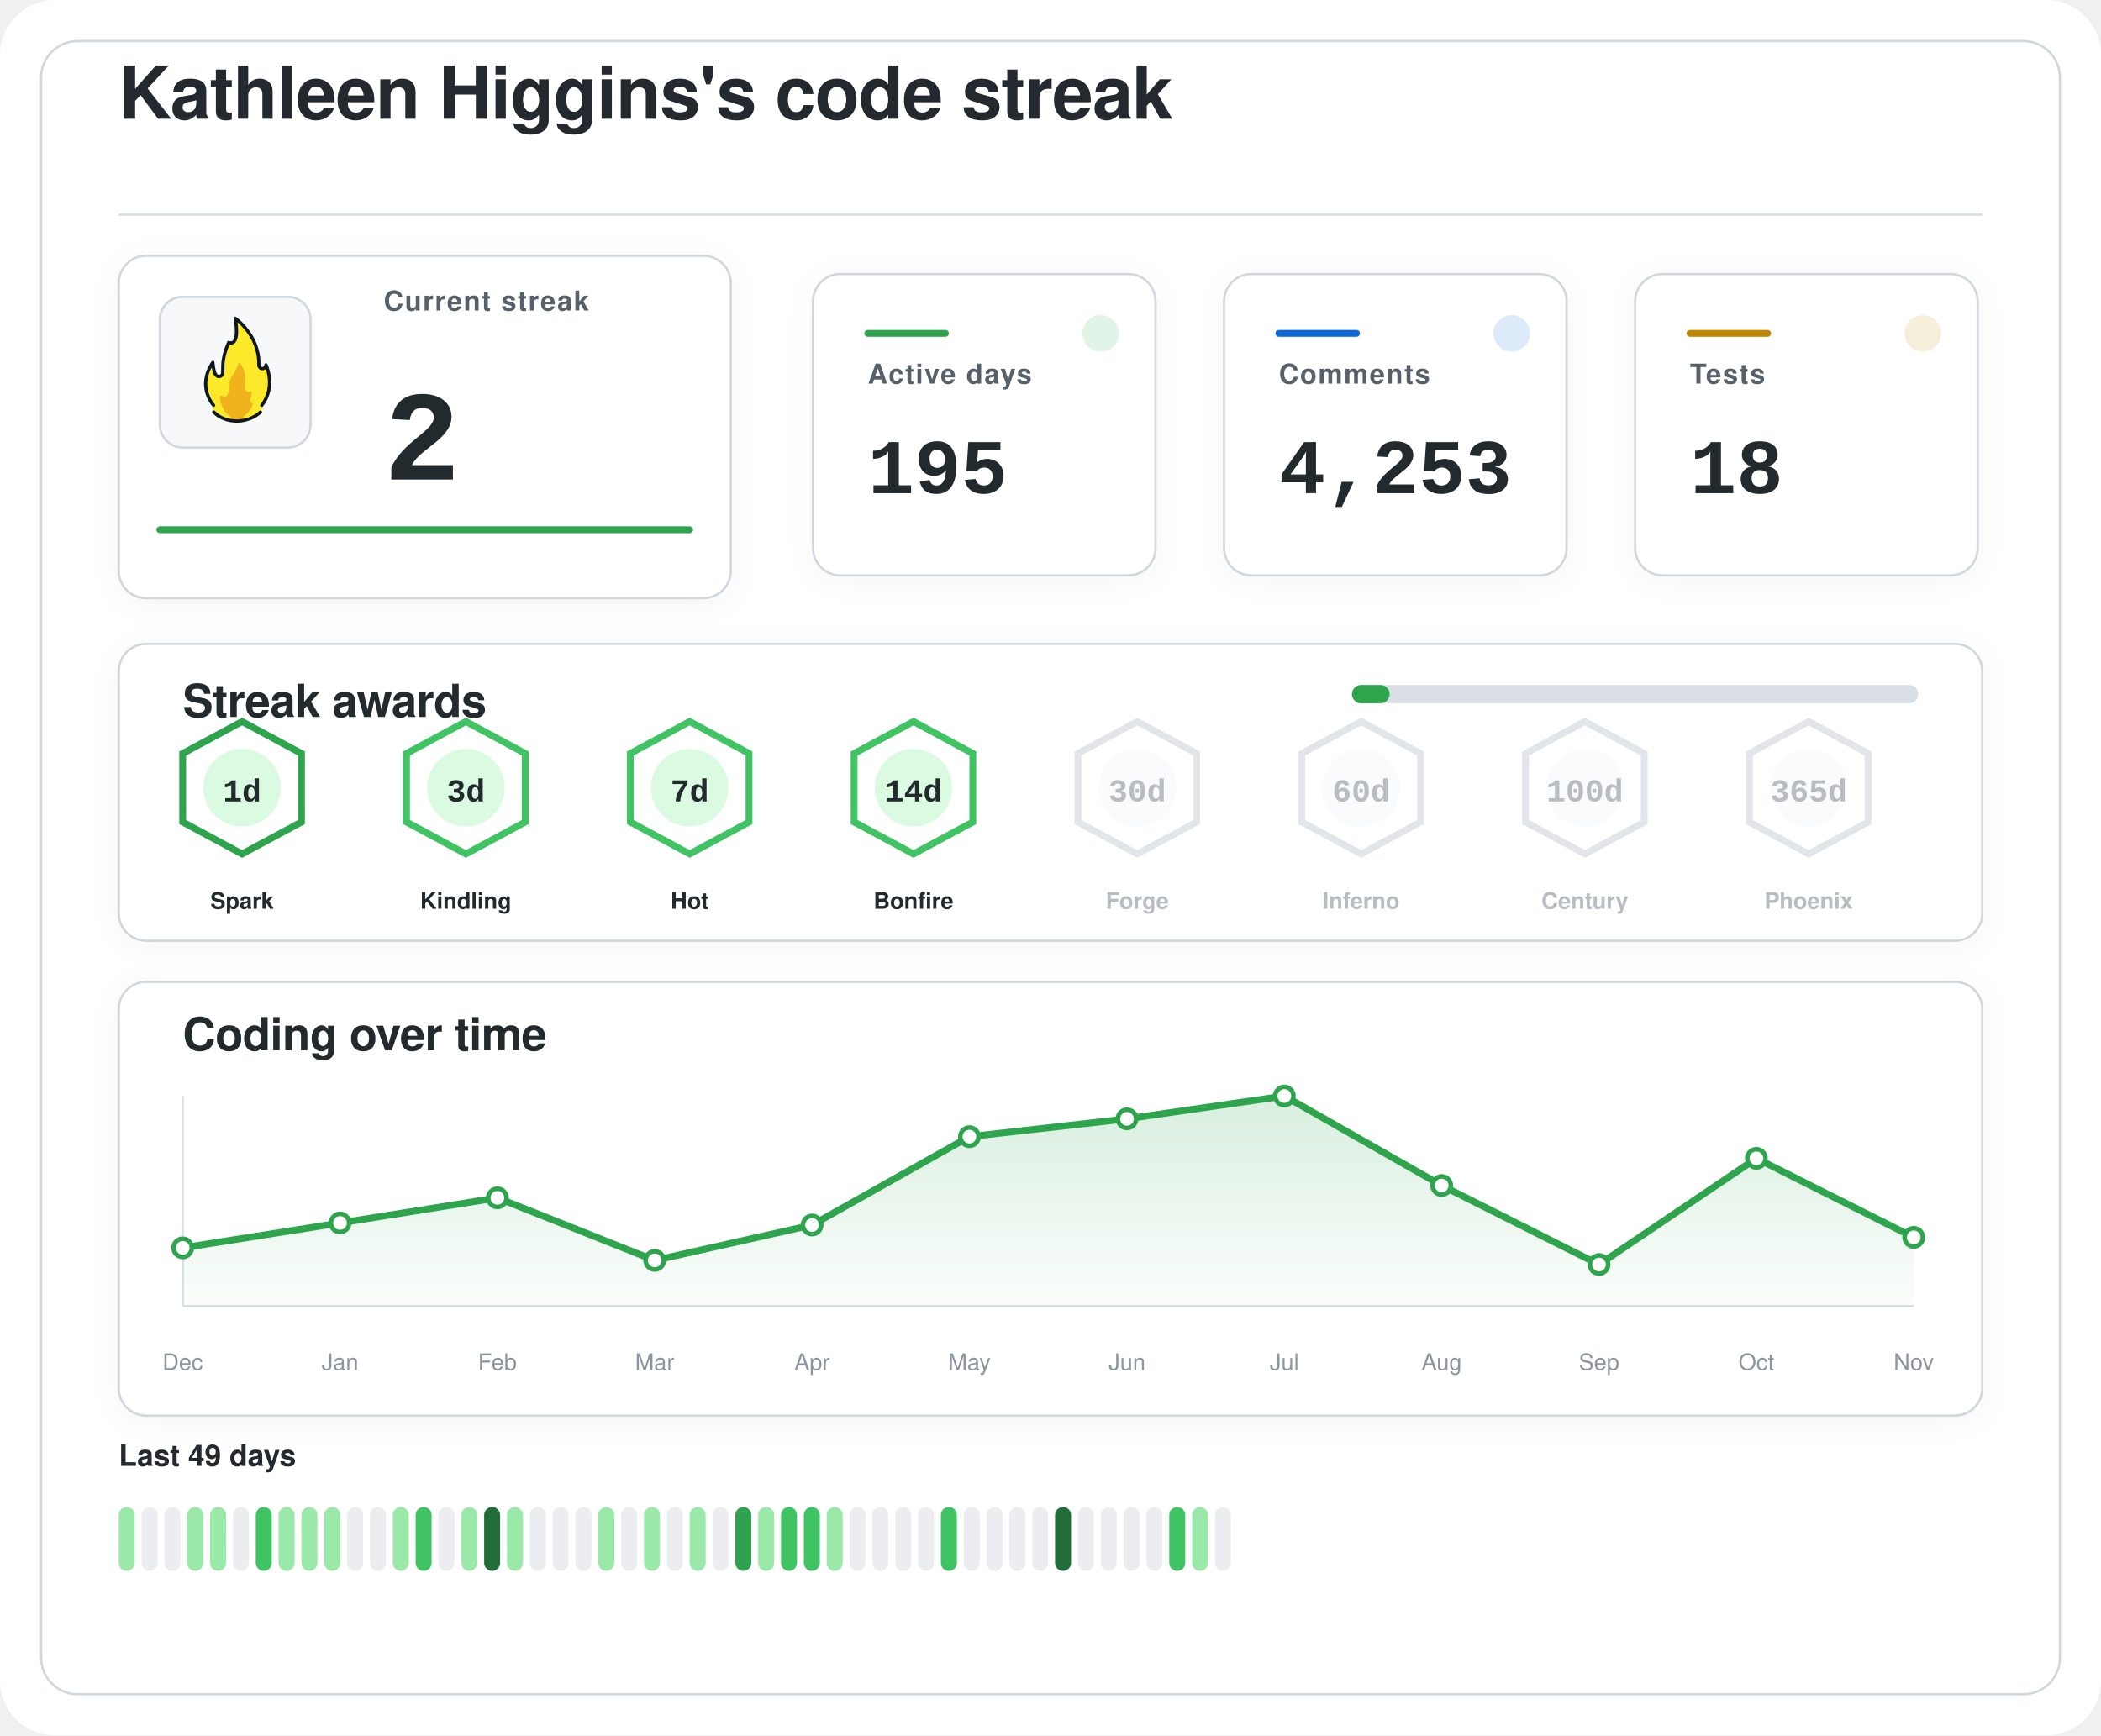
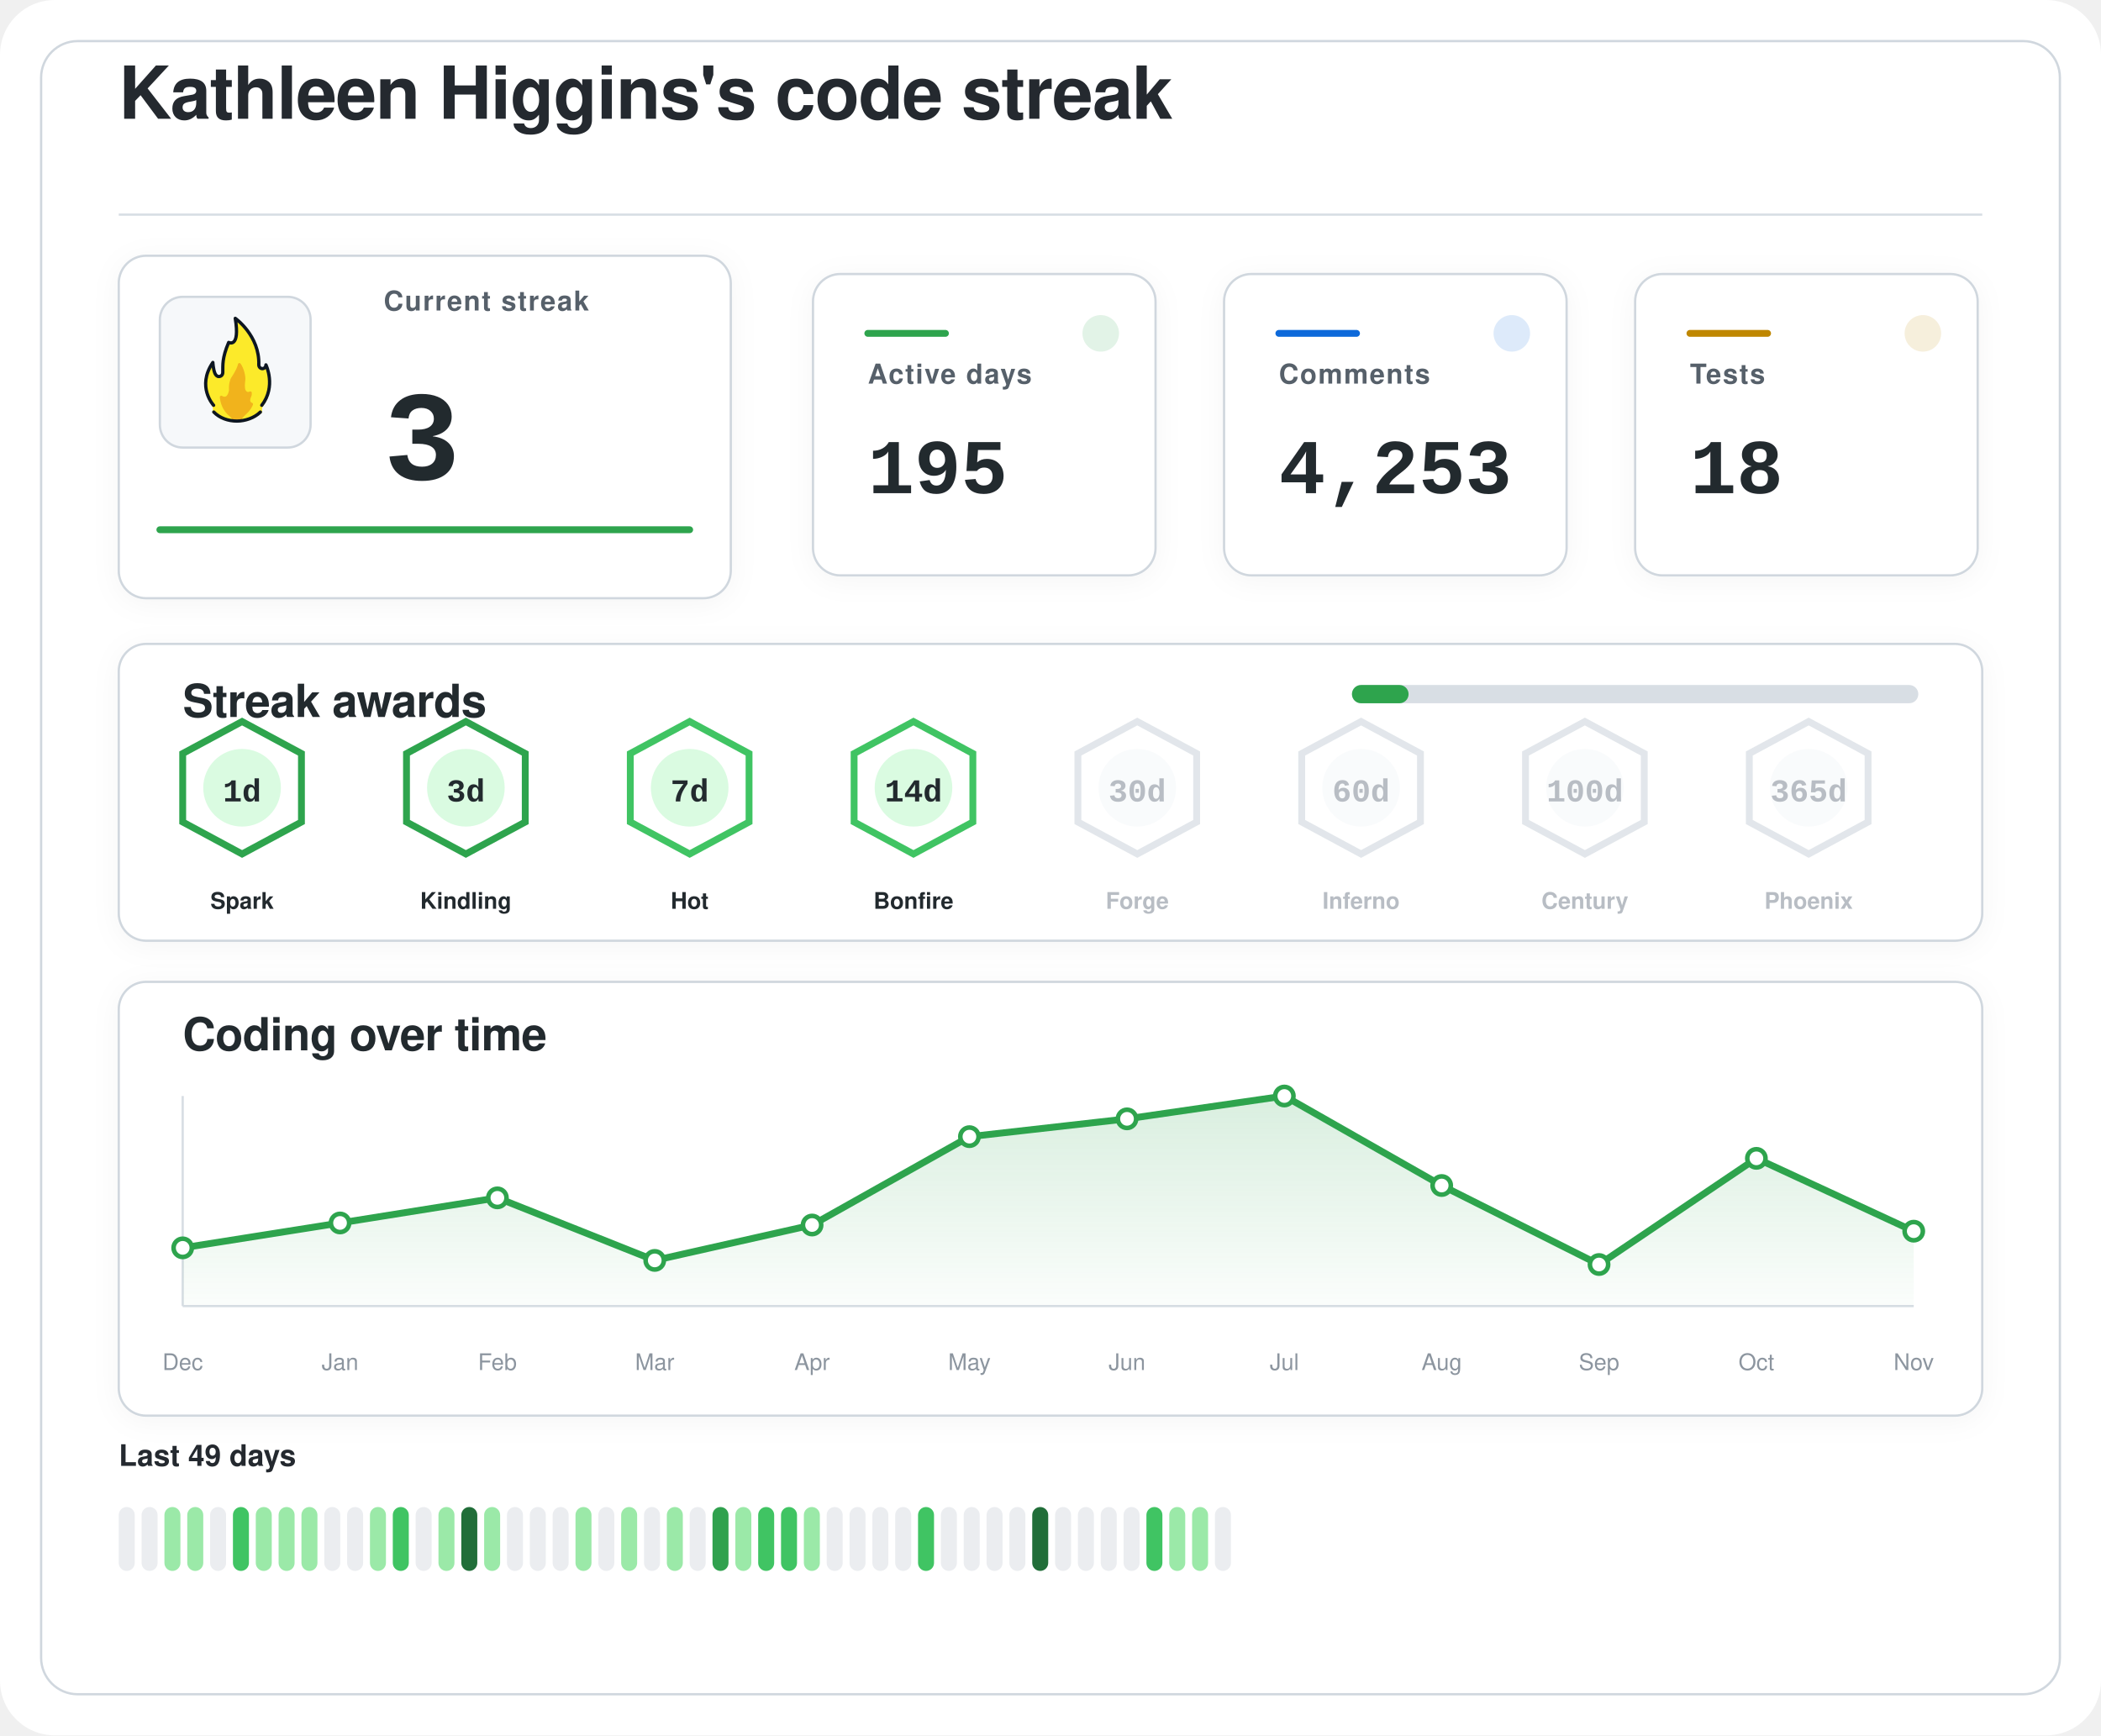
<svg xmlns="http://www.w3.org/2000/svg" width="920" height="760" viewBox="0 0 920 760" role="img" aria-labelledby="title desc">
  <defs>
    <filter id="softShadow" x="-20%" y="-20%" width="140%" height="140%">
      <feDropShadow dx="0" dy="2" stdDeviation="6" flood-color="#1f2328" flood-opacity="0.04" />
    </filter>
    <linearGradient id="chartWash" x1="0%" y1="0%" x2="0%" y2="100%">
      <stop offset="0%" stop-color="#2da44e" stop-opacity="0.18" />
      <stop offset="100%" stop-color="#2da44e" stop-opacity="0.02" />
    </linearGradient>
  </defs>
  <rect width="920" height="760" rx="24" fill="#ffffff" />
  <rect x="18" y="18" width="884" height="724" rx="16" fill="#ffffff" stroke="#d0d7de" stroke-width="1" />
  <g transform="translate(52 52)">
    <text x="0" y="0" fill="#24292f" font-family="-apple-system, BlinkMacSystemFont, 'Segoe UI', Helvetica, Arial, sans-serif" font-size="32" font-weight="600" letter-spacing="-0.4">
    Kathleen Higgins's code streak
  </text>
    <line x1="0" y1="42" x2="816" y2="42" stroke="#d8dee4" stroke-width="1" />
  </g>
  <g filter="url(#softShadow)">
    <rect x="52" y="112" width="268" height="150" rx="12" fill="#ffffff" stroke="#d0d7de" stroke-width="1" />
    <rect x="70" y="130" width="66" height="66" rx="10" fill="#f6f8fa" stroke="#d0d7de" stroke-width="1" />
    <g transform="translate(78 136) scale(0.7222)">
      <path fill="#FCEA2B" d="M51.334,58.302c7.563-9.789,4.032-21.872,2.446-25.569c-0.18-0.419-0.93-0.557-0.982-0.101c-0.122,1.08-0.406,2.361-2.004,1.974c-0.82-0.199-1.348-0.556-1.348-1.88c0.511-15.049-10.511-25.297-14.346-28.536c-0.51-0.431-1.267,0.029-1.159,0.704c2.456,15.335-1.608,14.285-3.099,13.819c-0.259-0.081-0.541,0.055-0.66,0.307c-4.588,9.701-3.411,14.265-3.519,17.445c0,0.257,0,0.687,0,0.958c0,1.746-1.415,2.582-2.561,2.071c-2.054-0.916-2.405-6.373-2.413-7.824c-0.004-0.683-0.809-0.879-1.202-0.332c-8.805,12.267-2.325,23.197-0.082,26.317c0.646,0.898,0.902,2.075,0.535,3.13c-0.041,0.118-0.09,0.235-0.146,0.349c-0.399,0.798,0.671,1.4,0.671,1.4c1.315,1.234,5.465,5.181,14.282,5.181c7.134-0,11.948-3.059,13.83-4.725c0.883-0.781,1.276-0.859,1.273-1.683C50.846,60.324,50.824,58.807,51.334,58.302" />
      <path fill="#F1B31C" d="M36.294,32.558c-0.295,1.461-1.32,4.002-4.207,8.35c-0.059,0.106-0.117,0.21-0.176,0.317c-0.309,0.689-1.355,3.341-1.062,7.051c-0,0.002-0.573,4.337-2.977,3.976c-0.509-0.077-0.921-0.251-1.254-0.477c-0.611-0.416-1.423,0.108-1.349,0.853c0.32,3.192,1.603,8.082,6.153,11.672c0,0,1.283,1.06,1.442,1.975c0.005,0.03,0.029,0.051,0.059,0.051l5.274,0c0.183,0,0.208-0.024,0.213-0.059c0.036-0.24,0.364-1.25,3.202-3.773c1.997-1.775,3.165-3.898,3.742-5.348c0.205-0.514-0.101-1.117-0.639-1.207c-0.344-0.057-0.713-0.36-1.013-1.184c-0.006-0.024-0.217-0.838,0.601-2.559c0.381-0.801,0.424-1.665,0.36-2.365c-0.058-0.632-0.723-0.998-1.282-0.716c-0.784,0.397-1.869,0.53-2.599-1.075c0,0-0.658-1.566-0.086-5.452c0.437-2.966-1.011-7.862-2.828-10.375C37.419,31.589,36.446,31.803,36.294,32.558z" />
      <path fill="none" stroke="#101820" stroke-linecap="round" stroke-linejoin="round" stroke-width="2" d="M21.63,61.556c3.479,3.611,8.67,5.475,13.992,5.475c5.055,0,10.708-1.962,14.241-5.468" />
      <path fill="none" stroke="#101820" stroke-linecap="round" stroke-linejoin="round" stroke-width="2" d="M21.511,57.456c0,0-10.532-11.201-0.455-25.979c0,0,0.197,4.059,1.255,6.582c0.483,1.036,1.212,1.957,2.349,1.957c1.335,0,2.418-0.897,2.418-2.571c0-0.26,0-0.672,0-0.918c0.105-3.1-0.525-7.666,3.571-17.19c0,0,7.037,3.784,3.991-14.612c0,0,14.88,10.442,14.276,28.217c0,1.269,0.968,2.298,2.162,2.298s2.162-1.029,2.162-2.298c0.075,0.134,6.322,13.078-2.514,24.515" />
    </g>
    <text x="168" y="136" fill="#57606a" font-family="-apple-system, BlinkMacSystemFont, 'Segoe UI', Helvetica, Arial, sans-serif" font-size="12" font-weight="600" letter-spacing="0.6">
    Current streak
  </text>
    <text x="168" y="210" fill="#24292f" font-family="ui-monospace, SFMono-Regular, 'SF Mono', Consolas, 'Liberation Mono', Menlo, monospace" font-size="56" font-weight="700">
-     2
+     3
  </text>
    <line x1="70" y1="232" x2="302" y2="232" stroke="#2da44e" stroke-width="3" stroke-linecap="round" />
  </g>
  <g filter="url(#softShadow)">
    <rect x="356" y="120" width="150" height="132" rx="12" fill="#ffffff" stroke="#d0d7de" stroke-width="1" />
    <circle cx="482" cy="146" r="8" fill="#2da44e" opacity="0.14" />
    <line x1="380" y1="146" x2="414" y2="146" stroke="#2da44e" stroke-width="3" stroke-linecap="round" />
    <text x="380" y="168" fill="#57606a" font-family="-apple-system, BlinkMacSystemFont, 'Segoe UI', Helvetica, Arial, sans-serif" font-size="12" font-weight="600" letter-spacing="0.6">
    Active days
  </text>
    <text x="380" y="216" fill="#24292f" font-family="ui-monospace, SFMono-Regular, 'SF Mono', Consolas, 'Liberation Mono', Menlo, monospace" font-size="34" font-weight="700">
    195
  </text>
  </g>
  <g filter="url(#softShadow)">
    <rect x="536" y="120" width="150" height="132" rx="12" fill="#ffffff" stroke="#d0d7de" stroke-width="1" />
    <circle cx="662" cy="146" r="8" fill="#0969da" opacity="0.14" />
    <line x1="560" y1="146" x2="594" y2="146" stroke="#0969da" stroke-width="3" stroke-linecap="round" />
    <text x="560" y="168" fill="#57606a" font-family="-apple-system, BlinkMacSystemFont, 'Segoe UI', Helvetica, Arial, sans-serif" font-size="12" font-weight="600" letter-spacing="0.6">
    Comments
  </text>
    <text x="560" y="216" fill="#24292f" font-family="ui-monospace, SFMono-Regular, 'SF Mono', Consolas, 'Liberation Mono', Menlo, monospace" font-size="34" font-weight="700">
    4,253
  </text>
  </g>
  <g filter="url(#softShadow)">
    <rect x="716" y="120" width="150" height="132" rx="12" fill="#ffffff" stroke="#d0d7de" stroke-width="1" />
    <circle cx="842" cy="146" r="8" fill="#bf8700" opacity="0.14" />
    <line x1="740" y1="146" x2="774" y2="146" stroke="#bf8700" stroke-width="3" stroke-linecap="round" />
    <text x="740" y="168" fill="#57606a" font-family="-apple-system, BlinkMacSystemFont, 'Segoe UI', Helvetica, Arial, sans-serif" font-size="12" font-weight="600" letter-spacing="0.6">
    Tests
  </text>
    <text x="740" y="216" fill="#24292f" font-family="ui-monospace, SFMono-Regular, 'SF Mono', Consolas, 'Liberation Mono', Menlo, monospace" font-size="34" font-weight="700">
    18
  </text>
  </g>
  <g filter="url(#softShadow)">
    <rect x="52" y="282" width="816" height="130" rx="12" fill="#ffffff" stroke="#d0d7de" stroke-width="1" />
    <text x="80" y="314" fill="#24292f" font-family="-apple-system, BlinkMacSystemFont, 'Segoe UI', Helvetica, Arial, sans-serif" font-size="20" font-weight="600" letter-spacing="-0.2">
    Streak awards
  </text>
    <rect x="592" y="300" width="248" height="8" rx="4" fill="#d8dee4" />
-     <rect x="592" y="300" width="16.5" height="8" rx="4" fill="#2da44e" />
+     <rect x="592" y="300" width="24.8" height="8" rx="4" fill="#2da44e" />
    <g opacity="1">
      <path d="M106 316 L132 330 L132 360 L106 374 L80 360 L80 330 Z" fill="#ffffff" stroke="#2da44e" stroke-width="3" />
      <circle cx="106" cy="345" r="17" fill="#dafbe1" />
      <text x="106" y="351" text-anchor="middle" fill="#24292f" font-family="ui-monospace, SFMono-Regular, 'SF Mono', Consolas, 'Liberation Mono', Menlo, monospace" font-size="14" font-weight="800">
    1d
  </text>
      <text x="106" y="398" text-anchor="middle" fill="#24292f" font-family="-apple-system, BlinkMacSystemFont, 'Segoe UI', Helvetica, Arial, sans-serif" font-size="10" font-weight="700">
    Spark
  </text>
    </g>
    <g opacity="1">
-       <path d="M204 316 L230 330 L230 360 L204 374 L178 360 L178 330 Z" fill="#ffffff" stroke="#40c463" stroke-width="3" />
+       <path d="M204 316 L230 330 L230 360 L204 374 L178 360 L178 330 Z" fill="#ffffff" stroke="#2da44e" stroke-width="3" />
      <circle cx="204" cy="345" r="17" fill="#dafbe1" />
      <text x="204" y="351" text-anchor="middle" fill="#24292f" font-family="ui-monospace, SFMono-Regular, 'SF Mono', Consolas, 'Liberation Mono', Menlo, monospace" font-size="14" font-weight="800">
    3d
  </text>
      <text x="204" y="398" text-anchor="middle" fill="#24292f" font-family="-apple-system, BlinkMacSystemFont, 'Segoe UI', Helvetica, Arial, sans-serif" font-size="10" font-weight="700">
    Kindling
  </text>
    </g>
    <g opacity="1">
      <path d="M302 316 L328 330 L328 360 L302 374 L276 360 L276 330 Z" fill="#ffffff" stroke="#40c463" stroke-width="3" />
      <circle cx="302" cy="345" r="17" fill="#dafbe1" />
      <text x="302" y="351" text-anchor="middle" fill="#24292f" font-family="ui-monospace, SFMono-Regular, 'SF Mono', Consolas, 'Liberation Mono', Menlo, monospace" font-size="14" font-weight="800">
    7d
  </text>
      <text x="302" y="398" text-anchor="middle" fill="#24292f" font-family="-apple-system, BlinkMacSystemFont, 'Segoe UI', Helvetica, Arial, sans-serif" font-size="10" font-weight="700">
    Hot
  </text>
    </g>
    <g opacity="1">
      <path d="M400 316 L426 330 L426 360 L400 374 L374 360 L374 330 Z" fill="#ffffff" stroke="#40c463" stroke-width="3" />
      <circle cx="400" cy="345" r="17" fill="#dafbe1" />
      <text x="400" y="351" text-anchor="middle" fill="#24292f" font-family="ui-monospace, SFMono-Regular, 'SF Mono', Consolas, 'Liberation Mono', Menlo, monospace" font-size="14" font-weight="800">
    14d
  </text>
      <text x="400" y="398" text-anchor="middle" fill="#24292f" font-family="-apple-system, BlinkMacSystemFont, 'Segoe UI', Helvetica, Arial, sans-serif" font-size="10" font-weight="700">
    Bonfire
  </text>
    </g>
    <g opacity="0.62">
      <path d="M498 316 L524 330 L524 360 L498 374 L472 360 L472 330 Z" fill="#ffffff" stroke="#d0d7de" stroke-width="3" />
      <circle cx="498" cy="345" r="17" fill="#f6f8fa" />
      <text x="498" y="351" text-anchor="middle" fill="#8c959f" font-family="ui-monospace, SFMono-Regular, 'SF Mono', Consolas, 'Liberation Mono', Menlo, monospace" font-size="14" font-weight="800">
    30d
  </text>
      <text x="498" y="398" text-anchor="middle" fill="#8c959f" font-family="-apple-system, BlinkMacSystemFont, 'Segoe UI', Helvetica, Arial, sans-serif" font-size="10" font-weight="700">
    Forge
  </text>
    </g>
    <g opacity="0.62">
      <path d="M596 316 L622 330 L622 360 L596 374 L570 360 L570 330 Z" fill="#ffffff" stroke="#d0d7de" stroke-width="3" />
      <circle cx="596" cy="345" r="17" fill="#f6f8fa" />
      <text x="596" y="351" text-anchor="middle" fill="#8c959f" font-family="ui-monospace, SFMono-Regular, 'SF Mono', Consolas, 'Liberation Mono', Menlo, monospace" font-size="14" font-weight="800">
    60d
  </text>
      <text x="596" y="398" text-anchor="middle" fill="#8c959f" font-family="-apple-system, BlinkMacSystemFont, 'Segoe UI', Helvetica, Arial, sans-serif" font-size="10" font-weight="700">
    Inferno
  </text>
    </g>
    <g opacity="0.62">
      <path d="M694 316 L720 330 L720 360 L694 374 L668 360 L668 330 Z" fill="#ffffff" stroke="#d0d7de" stroke-width="3" />
      <circle cx="694" cy="345" r="17" fill="#f6f8fa" />
      <text x="694" y="351" text-anchor="middle" fill="#8c959f" font-family="ui-monospace, SFMono-Regular, 'SF Mono', Consolas, 'Liberation Mono', Menlo, monospace" font-size="14" font-weight="800">
    100d
  </text>
      <text x="694" y="398" text-anchor="middle" fill="#8c959f" font-family="-apple-system, BlinkMacSystemFont, 'Segoe UI', Helvetica, Arial, sans-serif" font-size="10" font-weight="700">
    Century
  </text>
    </g>
    <g opacity="0.62">
      <path d="M792 316 L818 330 L818 360 L792 374 L766 360 L766 330 Z" fill="#ffffff" stroke="#d0d7de" stroke-width="3" />
      <circle cx="792" cy="345" r="17" fill="#f6f8fa" />
      <text x="792" y="351" text-anchor="middle" fill="#8c959f" font-family="ui-monospace, SFMono-Regular, 'SF Mono', Consolas, 'Liberation Mono', Menlo, monospace" font-size="14" font-weight="800">
    365d
  </text>
      <text x="792" y="398" text-anchor="middle" fill="#8c959f" font-family="-apple-system, BlinkMacSystemFont, 'Segoe UI', Helvetica, Arial, sans-serif" font-size="10" font-weight="700">
    Phoenix
  </text>
    </g>
  </g>
  <g filter="url(#softShadow)">
    <rect x="52" y="430" width="816" height="190" rx="12" fill="#ffffff" stroke="#d0d7de" stroke-width="1" />
    <text x="80" y="460" fill="#24292f" font-family="-apple-system, BlinkMacSystemFont, 'Segoe UI', Helvetica, Arial, sans-serif" font-size="20" font-weight="600" letter-spacing="-0.2">
    Coding over time
  </text>
    <line x1="80" y1="572" x2="838" y2="572" stroke="#d8dee4" stroke-width="1" />
    <line x1="80" y1="480" x2="80" y2="572" stroke="#d8dee4" stroke-width="1" />
-     <path d="M 80,572 L 80.0,546.5 L 148.9,535.6 L 217.8,524.6 L 286.7,552.0 L 355.6,536.5 L 424.5,497.8 L 493.5,490.0 L 562.4,480.0 L 631.3,519.2 L 700.2,553.8 L 769.1,507.3 L 838.0,541.9 L 838,572 Z" fill="url(#chartWash)" />
-     <polyline points="80.0,546.5 148.9,535.6 217.8,524.6 286.7,552.0 355.6,536.5 424.5,497.8 493.5,490.0 562.4,480.0 631.3,519.2 700.2,553.8 769.1,507.3 838.0,541.9" fill="none" stroke="#2da44e" stroke-width="3" stroke-linecap="round" stroke-linejoin="round" />
+     <path d="M 80,572 L 80.0,546.5 L 148.9,535.6 L 217.8,524.6 L 286.7,552.0 L 355.6,536.5 L 424.5,497.8 L 493.5,490.0 L 562.4,480.0 L 631.3,519.2 L 700.2,553.8 L 769.1,507.3 L 838.0,539.2 L 838,572 Z" fill="url(#chartWash)" />
+     <polyline points="80.0,546.5 148.9,535.6 217.8,524.6 286.7,552.0 355.6,536.5 424.5,497.8 493.5,490.0 562.4,480.0 631.3,519.2 700.2,553.8 769.1,507.3 838.0,539.2" fill="none" stroke="#2da44e" stroke-width="3" stroke-linecap="round" stroke-linejoin="round" />
    <circle cx="80.0" cy="546.5" r="4" fill="#ffffff" stroke="#2da44e" stroke-width="2" />
    <circle cx="148.9" cy="535.6" r="4" fill="#ffffff" stroke="#2da44e" stroke-width="2" />
    <circle cx="217.8" cy="524.6" r="4" fill="#ffffff" stroke="#2da44e" stroke-width="2" />
    <circle cx="286.7" cy="552.0" r="4" fill="#ffffff" stroke="#2da44e" stroke-width="2" />
    <circle cx="355.6" cy="536.5" r="4" fill="#ffffff" stroke="#2da44e" stroke-width="2" />
    <circle cx="424.5" cy="497.8" r="4" fill="#ffffff" stroke="#2da44e" stroke-width="2" />
    <circle cx="493.5" cy="490.0" r="4" fill="#ffffff" stroke="#2da44e" stroke-width="2" />
    <circle cx="562.4" cy="480.0" r="4" fill="#ffffff" stroke="#2da44e" stroke-width="2" />
    <circle cx="631.3" cy="519.2" r="4" fill="#ffffff" stroke="#2da44e" stroke-width="2" />
    <circle cx="700.2" cy="553.8" r="4" fill="#ffffff" stroke="#2da44e" stroke-width="2" />
    <circle cx="769.1" cy="507.3" r="4" fill="#ffffff" stroke="#2da44e" stroke-width="2" />
-     <circle cx="838.0" cy="541.9" r="4" fill="#ffffff" stroke="#2da44e" stroke-width="2" />
+     <circle cx="838.0" cy="539.2" r="4" fill="#ffffff" stroke="#2da44e" stroke-width="2" />
    <text x="80.0" y="600" text-anchor="middle" fill="#8c959f" font-family="-apple-system, BlinkMacSystemFont, 'Segoe UI', Helvetica, Arial, sans-serif" font-size="10">Dec</text>
    <text x="148.9" y="600" text-anchor="middle" fill="#8c959f" font-family="-apple-system, BlinkMacSystemFont, 'Segoe UI', Helvetica, Arial, sans-serif" font-size="10">Jan</text>
    <text x="217.8" y="600" text-anchor="middle" fill="#8c959f" font-family="-apple-system, BlinkMacSystemFont, 'Segoe UI', Helvetica, Arial, sans-serif" font-size="10">Feb</text>
    <text x="286.7" y="600" text-anchor="middle" fill="#8c959f" font-family="-apple-system, BlinkMacSystemFont, 'Segoe UI', Helvetica, Arial, sans-serif" font-size="10">Mar</text>
    <text x="355.6" y="600" text-anchor="middle" fill="#8c959f" font-family="-apple-system, BlinkMacSystemFont, 'Segoe UI', Helvetica, Arial, sans-serif" font-size="10">Apr</text>
    <text x="424.5" y="600" text-anchor="middle" fill="#8c959f" font-family="-apple-system, BlinkMacSystemFont, 'Segoe UI', Helvetica, Arial, sans-serif" font-size="10">May</text>
    <text x="493.5" y="600" text-anchor="middle" fill="#8c959f" font-family="-apple-system, BlinkMacSystemFont, 'Segoe UI', Helvetica, Arial, sans-serif" font-size="10">Jun</text>
    <text x="562.4" y="600" text-anchor="middle" fill="#8c959f" font-family="-apple-system, BlinkMacSystemFont, 'Segoe UI', Helvetica, Arial, sans-serif" font-size="10">Jul</text>
    <text x="631.3" y="600" text-anchor="middle" fill="#8c959f" font-family="-apple-system, BlinkMacSystemFont, 'Segoe UI', Helvetica, Arial, sans-serif" font-size="10">Aug</text>
    <text x="700.2" y="600" text-anchor="middle" fill="#8c959f" font-family="-apple-system, BlinkMacSystemFont, 'Segoe UI', Helvetica, Arial, sans-serif" font-size="10">Sep</text>
    <text x="769.1" y="600" text-anchor="middle" fill="#8c959f" font-family="-apple-system, BlinkMacSystemFont, 'Segoe UI', Helvetica, Arial, sans-serif" font-size="10">Oct</text>
    <text x="838.0" y="600" text-anchor="middle" fill="#8c959f" font-family="-apple-system, BlinkMacSystemFont, 'Segoe UI', Helvetica, Arial, sans-serif" font-size="10">Nov</text>
  </g>
  <g>
    <text x="52" y="642" fill="#24292f" font-family="-apple-system, BlinkMacSystemFont, 'Segoe UI', Helvetica, Arial, sans-serif" font-size="13" font-weight="600">
    Last 49 days
  </text>
-     <rect x="52" y="660" width="7" height="28" rx="3.5" fill="#9be9a8" />
+     <rect x="52" y="660" width="7" height="28" rx="3.5" fill="#ebedf0" />
    <rect x="62" y="660" width="7" height="28" rx="3.5" fill="#ebedf0" />
-     <rect x="72" y="660" width="7" height="28" rx="3.5" fill="#ebedf0" />
+     <rect x="72" y="660" width="7" height="28" rx="3.5" fill="#9be9a8" />
    <rect x="82" y="660" width="7" height="28" rx="3.5" fill="#9be9a8" />
-     <rect x="92" y="660" width="7" height="28" rx="3.5" fill="#9be9a8" />
-     <rect x="102" y="660" width="7" height="28" rx="3.5" fill="#ebedf0" />
-     <rect x="112" y="660" width="7" height="28" rx="3.5" fill="#40c463" />
+     <rect x="92" y="660" width="7" height="28" rx="3.5" fill="#ebedf0" />
+     <rect x="102" y="660" width="7" height="28" rx="3.5" fill="#40c463" />
+     <rect x="112" y="660" width="7" height="28" rx="3.5" fill="#9be9a8" />
    <rect x="122" y="660" width="7" height="28" rx="3.5" fill="#9be9a8" />
    <rect x="132" y="660" width="7" height="28" rx="3.5" fill="#9be9a8" />
-     <rect x="142" y="660" width="7" height="28" rx="3.5" fill="#9be9a8" />
+     <rect x="142" y="660" width="7" height="28" rx="3.5" fill="#ebedf0" />
    <rect x="152" y="660" width="7" height="28" rx="3.5" fill="#ebedf0" />
-     <rect x="162" y="660" width="7" height="28" rx="3.5" fill="#ebedf0" />
-     <rect x="172" y="660" width="7" height="28" rx="3.5" fill="#9be9a8" />
-     <rect x="182" y="660" width="7" height="28" rx="3.5" fill="#40c463" />
-     <rect x="192" y="660" width="7" height="28" rx="3.5" fill="#ebedf0" />
-     <rect x="202" y="660" width="7" height="28" rx="3.5" fill="#9be9a8" />
-     <rect x="212" y="660" width="7" height="28" rx="3.5" fill="#216e39" />
-     <rect x="222" y="660" width="7" height="28" rx="3.5" fill="#9be9a8" />
+     <rect x="162" y="660" width="7" height="28" rx="3.5" fill="#9be9a8" />
+     <rect x="172" y="660" width="7" height="28" rx="3.5" fill="#40c463" />
+     <rect x="182" y="660" width="7" height="28" rx="3.5" fill="#ebedf0" />
+     <rect x="192" y="660" width="7" height="28" rx="3.5" fill="#9be9a8" />
+     <rect x="202" y="660" width="7" height="28" rx="3.5" fill="#216e39" />
+     <rect x="212" y="660" width="7" height="28" rx="3.5" fill="#9be9a8" />
+     <rect x="222" y="660" width="7" height="28" rx="3.5" fill="#ebedf0" />
    <rect x="232" y="660" width="7" height="28" rx="3.5" fill="#ebedf0" />
    <rect x="242" y="660" width="7" height="28" rx="3.5" fill="#ebedf0" />
-     <rect x="252" y="660" width="7" height="28" rx="3.5" fill="#ebedf0" />
-     <rect x="262" y="660" width="7" height="28" rx="3.5" fill="#9be9a8" />
-     <rect x="272" y="660" width="7" height="28" rx="3.5" fill="#ebedf0" />
-     <rect x="282" y="660" width="7" height="28" rx="3.5" fill="#9be9a8" />
-     <rect x="292" y="660" width="7" height="28" rx="3.5" fill="#ebedf0" />
-     <rect x="302" y="660" width="7" height="28" rx="3.5" fill="#9be9a8" />
-     <rect x="312" y="660" width="7" height="28" rx="3.5" fill="#ebedf0" />
-     <rect x="322" y="660" width="7" height="28" rx="3.5" fill="#30a14e" />
-     <rect x="332" y="660" width="7" height="28" rx="3.5" fill="#9be9a8" />
+     <rect x="252" y="660" width="7" height="28" rx="3.5" fill="#9be9a8" />
+     <rect x="262" y="660" width="7" height="28" rx="3.5" fill="#ebedf0" />
+     <rect x="272" y="660" width="7" height="28" rx="3.5" fill="#9be9a8" />
+     <rect x="282" y="660" width="7" height="28" rx="3.5" fill="#ebedf0" />
+     <rect x="292" y="660" width="7" height="28" rx="3.5" fill="#9be9a8" />
+     <rect x="302" y="660" width="7" height="28" rx="3.5" fill="#ebedf0" />
+     <rect x="312" y="660" width="7" height="28" rx="3.5" fill="#30a14e" />
+     <rect x="322" y="660" width="7" height="28" rx="3.5" fill="#9be9a8" />
+     <rect x="332" y="660" width="7" height="28" rx="3.5" fill="#40c463" />
    <rect x="342" y="660" width="7" height="28" rx="3.5" fill="#40c463" />
-     <rect x="352" y="660" width="7" height="28" rx="3.5" fill="#40c463" />
-     <rect x="362" y="660" width="7" height="28" rx="3.5" fill="#9be9a8" />
+     <rect x="352" y="660" width="7" height="28" rx="3.5" fill="#9be9a8" />
+     <rect x="362" y="660" width="7" height="28" rx="3.5" fill="#ebedf0" />
    <rect x="372" y="660" width="7" height="28" rx="3.5" fill="#ebedf0" />
    <rect x="382" y="660" width="7" height="28" rx="3.5" fill="#ebedf0" />
    <rect x="392" y="660" width="7" height="28" rx="3.5" fill="#ebedf0" />
-     <rect x="402" y="660" width="7" height="28" rx="3.5" fill="#ebedf0" />
-     <rect x="412" y="660" width="7" height="28" rx="3.5" fill="#40c463" />
+     <rect x="402" y="660" width="7" height="28" rx="3.5" fill="#40c463" />
+     <rect x="412" y="660" width="7" height="28" rx="3.5" fill="#ebedf0" />
    <rect x="422" y="660" width="7" height="28" rx="3.5" fill="#ebedf0" />
    <rect x="432" y="660" width="7" height="28" rx="3.5" fill="#ebedf0" />
    <rect x="442" y="660" width="7" height="28" rx="3.5" fill="#ebedf0" />
-     <rect x="452" y="660" width="7" height="28" rx="3.5" fill="#ebedf0" />
-     <rect x="462" y="660" width="7" height="28" rx="3.5" fill="#216e39" />
+     <rect x="452" y="660" width="7" height="28" rx="3.5" fill="#216e39" />
+     <rect x="462" y="660" width="7" height="28" rx="3.5" fill="#ebedf0" />
    <rect x="472" y="660" width="7" height="28" rx="3.5" fill="#ebedf0" />
    <rect x="482" y="660" width="7" height="28" rx="3.5" fill="#ebedf0" />
    <rect x="492" y="660" width="7" height="28" rx="3.5" fill="#ebedf0" />
-     <rect x="502" y="660" width="7" height="28" rx="3.5" fill="#ebedf0" />
-     <rect x="512" y="660" width="7" height="28" rx="3.5" fill="#40c463" />
+     <rect x="502" y="660" width="7" height="28" rx="3.5" fill="#40c463" />
+     <rect x="512" y="660" width="7" height="28" rx="3.5" fill="#9be9a8" />
    <rect x="522" y="660" width="7" height="28" rx="3.5" fill="#9be9a8" />
    <rect x="532" y="660" width="7" height="28" rx="3.5" fill="#ebedf0" />
  </g>
</svg>
